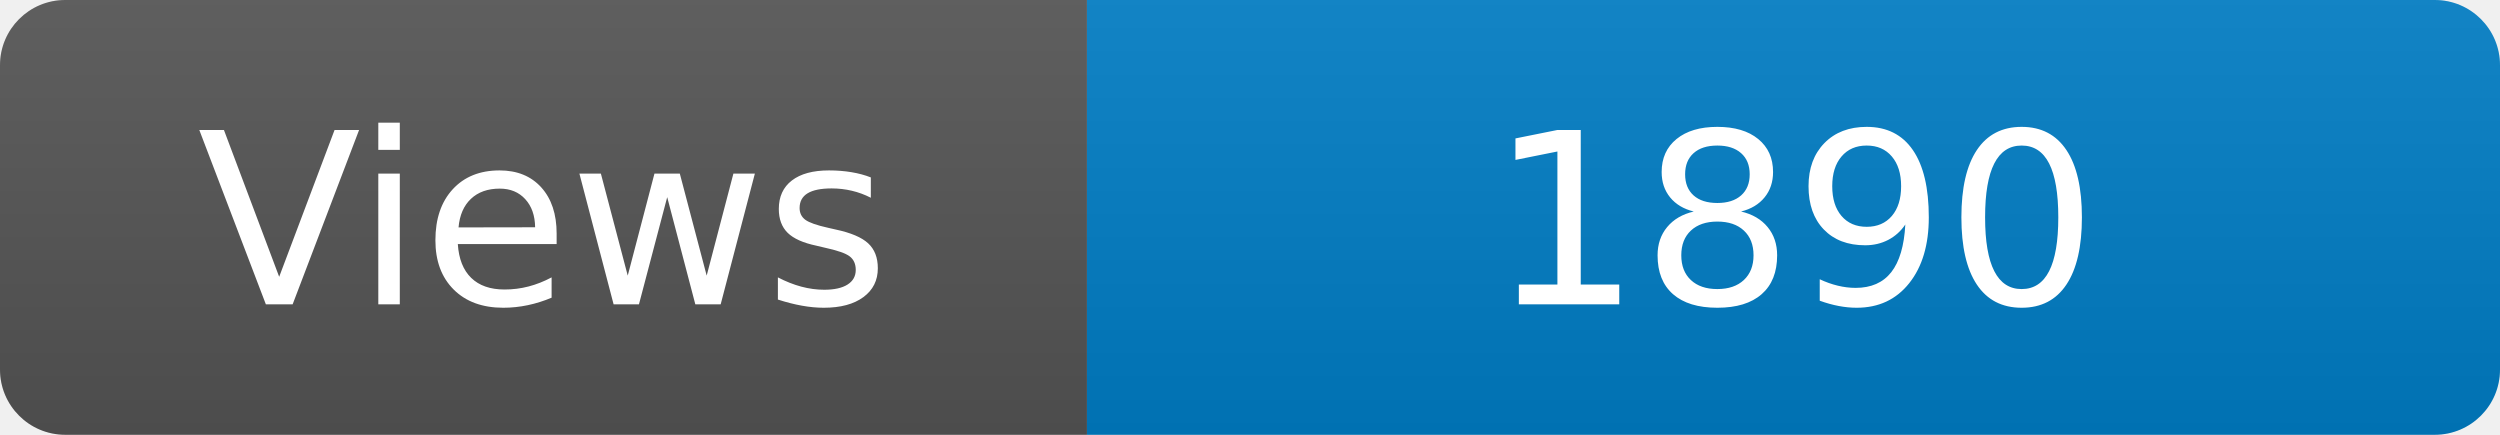
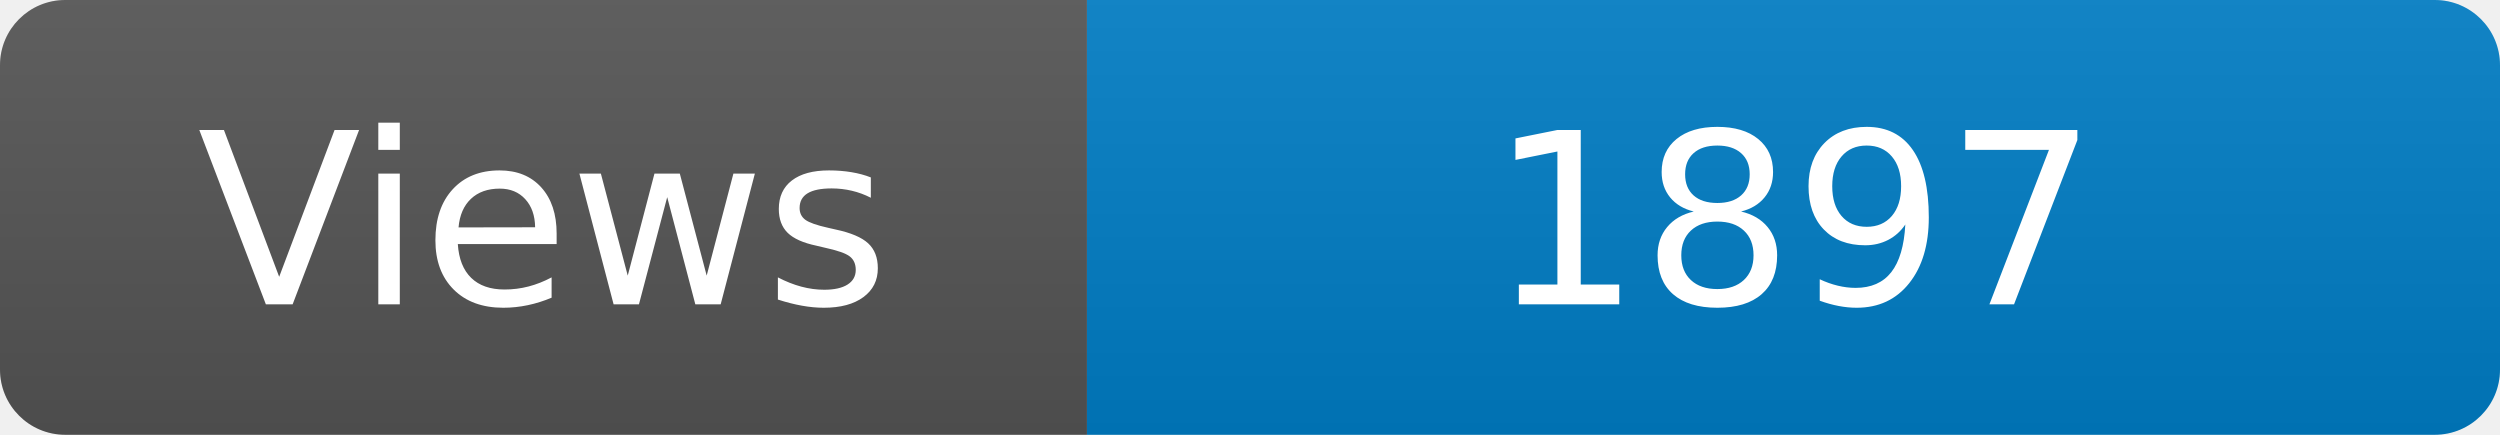
<svg xmlns="http://www.w3.org/2000/svg" width="115" height="20" role="img" aria-label="Maintained?: yes">
  <linearGradient id="s" x2="0" y2="100%">
    <stop offset="0" stop-color="#bbb" stop-opacity=".1" />
    <stop offset="1" stop-opacity=".1" />
  </linearGradient>
  <clipPath id="r">
    <rect width="115" height="20" rx="3" fill="#fff" />
  </clipPath>
  <g clip-path="url(#r)">
    <rect width="50" height="20" fill="#555" />
    <rect x="50" width="160" height="20" fill="#007ec6" />
    <rect width="115" height="20" fill="url(#s)" />
  </g>
  <g fill="#fff" text-anchor="middle" font-family="Verdana,Geneva,DejaVu Sans,sans-serif" font-size="110">
    <text x="250" y="140" transform="scale(.1)" fill="#fff">Views</text>
-     <text x="825" y="140" transform="scale(.1)" fill="#fff">1890</text>
+     <text x="825" y="140" transform="scale(.1)" fill="#fff">1897</text>
  </g>
</svg>
